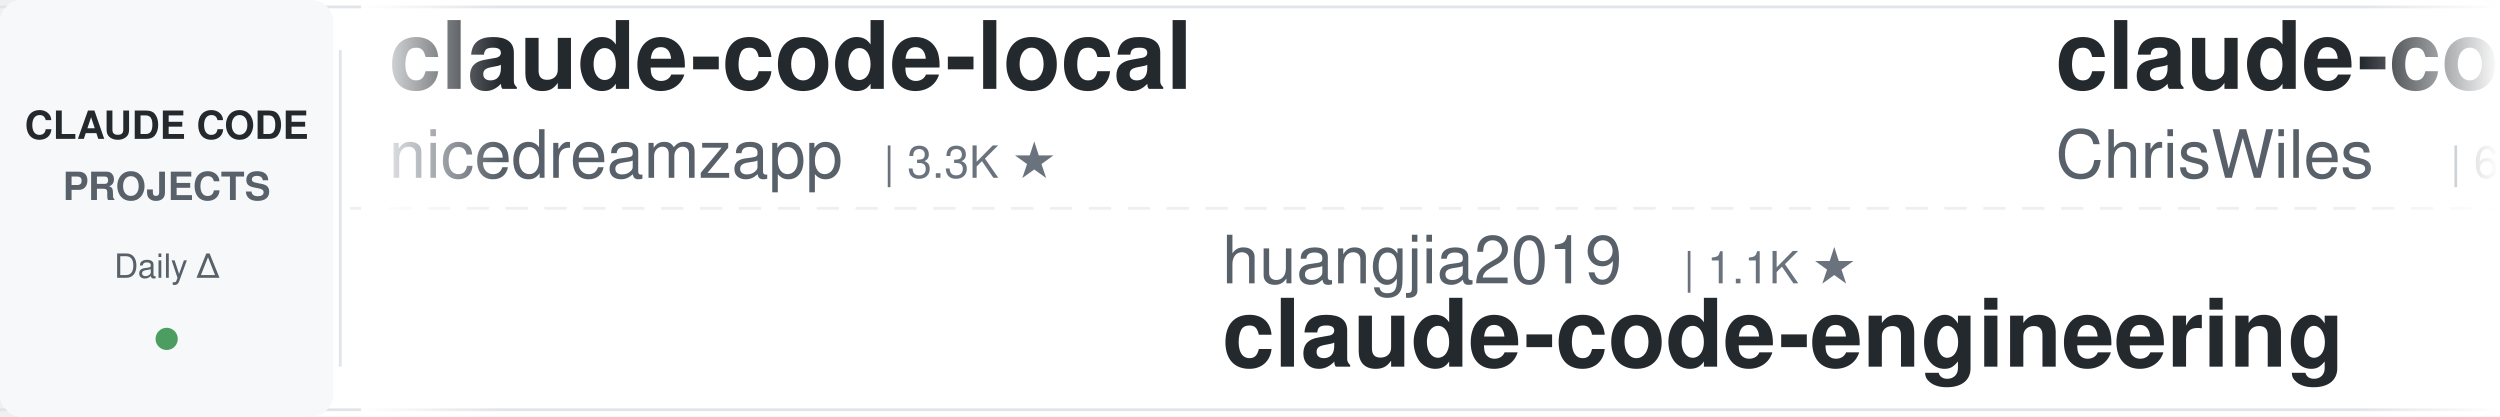
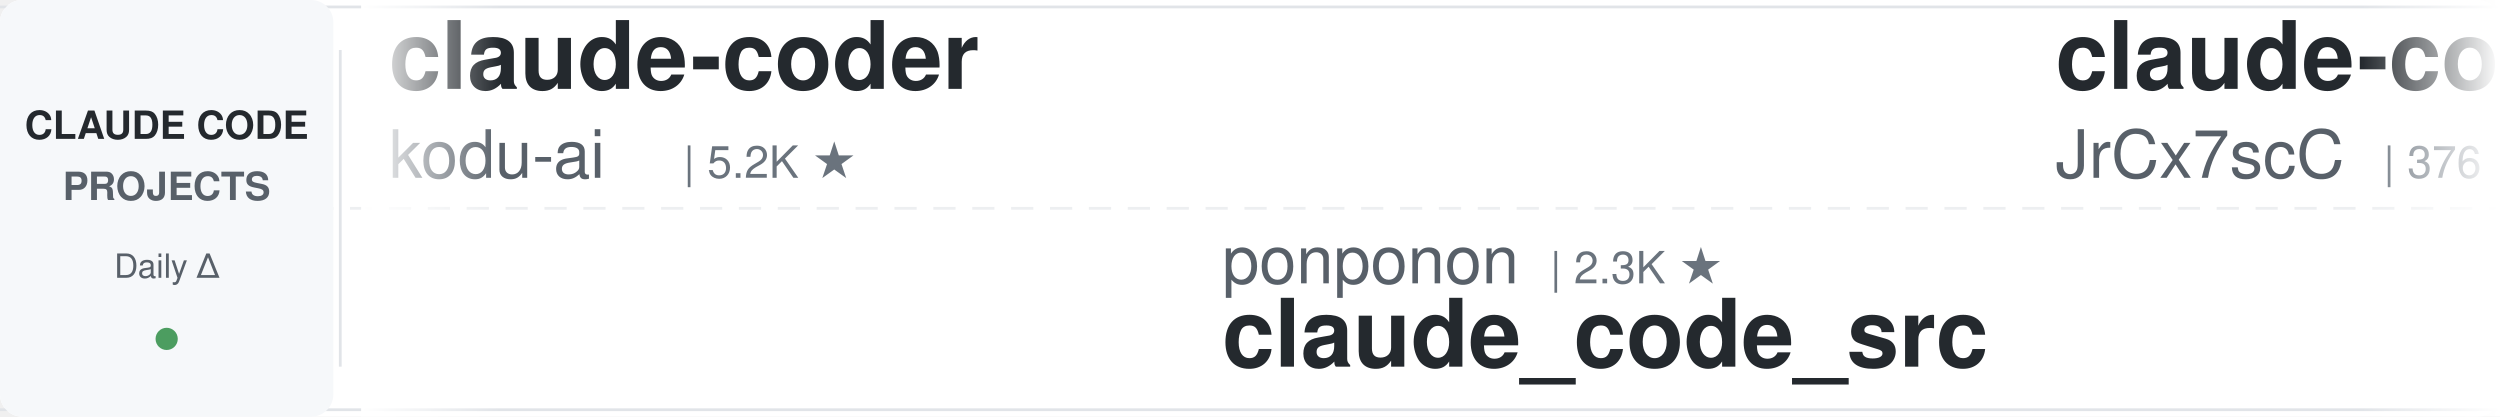
<svg xmlns="http://www.w3.org/2000/svg" width="900" height="150">
  <defs>
    <linearGradient id="leftFade" x1="0%" y1="0%" x2="100%" y2="0%">
      <stop offset="0%" style="stop-color:#ffffff;stop-opacity:1" />
      <stop offset="100%" style="stop-color:#ffffff;stop-opacity:0" />
    </linearGradient>
    <linearGradient id="rightFade" x1="0%" y1="0%" x2="100%" y2="0%">
      <stop offset="0%" style="stop-color:#ffffff;stop-opacity:0" />
      <stop offset="100%" style="stop-color:#ffffff;stop-opacity:1" />
    </linearGradient>
  </defs>
  <rect width="900" height="150" fill="#ffffff" rx="8" />
  <rect x="0" y="2" width="900" height="1" fill="#e1e4e8" />
  <rect x="0" y="147" width="900" height="1" fill="#e1e4e8" />
  <line x1="0" y1="75" x2="900" y2="75" stroke="#e1e4e8" stroke-width="1" stroke-dasharray="8 6" opacity="0.6" />
  <rect x="0" y="0" width="120" height="150" fill="#f6f8fa" rx="8" />
  <text x="60" y="50" font-family="-apple-system, BlinkMacSystemFont, 'Segoe UI', Helvetica, Arial, sans-serif" font-size="14" font-weight="600" fill="#24292e" text-anchor="middle">CLAUDE CODE</text>
  <text x="60" y="72" font-family="-apple-system, BlinkMacSystemFont, 'Segoe UI', Helvetica, Arial, sans-serif" font-size="14" font-weight="600" fill="#586069" text-anchor="middle">PROJECTS</text>
  <text x="60" y="100" font-family="-apple-system, BlinkMacSystemFont, 'Segoe UI', Helvetica, Arial, sans-serif" font-size="12" font-weight="500" fill="#586069" text-anchor="middle">Daily Δ</text>
  <circle cx="60" cy="122" r="4" fill="#22863a" opacity="0.8" />
  <rect x="122" y="18" width="1" height="114" fill="#e1e4e8" />
  <clipPath id="tickerClip">
    <rect x="130" y="0" width="770" height="150" />
  </clipPath>
  <g clip-path="url(#tickerClip)">
    <g id="tickerItems">
      <animateTransform attributeName="transform" attributeType="XML" type="translate" from="0 0" to="-3000 0" dur="54s" repeatCount="indefinite" />
      <g transform="translate(0, 0)">
-         <text x="140" y="32" font-family="-apple-system, BlinkMacSystemFont, 'Segoe UI', Helvetica, Arial, sans-serif" font-size="34" font-weight="600" fill="#24292e">claude-code-local</text>
-         <text x="140" y="64" font-family="-apple-system, BlinkMacSystemFont, 'Segoe UI', Helvetica, Arial, sans-serif" font-size="24" font-weight="400" fill="#586069">nicedreamzapp</text>
-         <text x="318" y="64" font-family="-apple-system, BlinkMacSystemFont, 'Segoe UI', Helvetica, Arial, sans-serif" font-size="16" font-weight="500" fill="#6a737d">| 3.3K ★</text>
+         <text x="140" y="32" font-family="-apple-system, BlinkMacSystemFont, 'Segoe UI', Helvetica, Arial, sans-serif" font-size="34" font-weight="600" fill="#24292e">claude-coder</text>
+         <text x="140" y="64" font-family="-apple-system, BlinkMacSystemFont, 'Segoe UI', Helvetica, Arial, sans-serif" font-size="24" font-weight="400" fill="#586069">kodu-ai</text>
+         <text x="246" y="64" font-family="-apple-system, BlinkMacSystemFont, 'Segoe UI', Helvetica, Arial, sans-serif" font-size="16" font-weight="500" fill="#6a737d">| 5.2K ★</text>
      </g>
      <g transform="translate(300, 0)">
-         <text x="140" y="102" font-family="-apple-system, BlinkMacSystemFont, 'Segoe UI', Helvetica, Arial, sans-serif" font-size="24" font-weight="400" fill="#586069">huangjia2019</text>
-         <text x="306" y="102" font-family="-apple-system, BlinkMacSystemFont, 'Segoe UI', Helvetica, Arial, sans-serif" font-size="16" font-weight="500" fill="#6a737d">| 1.1K ★</text>
-         <text x="140" y="132" font-family="-apple-system, BlinkMacSystemFont, 'Segoe UI', Helvetica, Arial, sans-serif" font-size="34" font-weight="600" fill="#24292e">claude-code-engineering</text>
+         <text x="140" y="102" font-family="-apple-system, BlinkMacSystemFont, 'Segoe UI', Helvetica, Arial, sans-serif" font-size="24" font-weight="400" fill="#586069">ponponon</text>
+         <text x="258" y="102" font-family="-apple-system, BlinkMacSystemFont, 'Segoe UI', Helvetica, Arial, sans-serif" font-size="16" font-weight="500" fill="#6a737d">| 2.3K ★</text>
+         <text x="140" y="132" font-family="-apple-system, BlinkMacSystemFont, 'Segoe UI', Helvetica, Arial, sans-serif" font-size="34" font-weight="600" fill="#24292e">claude_code_src</text>
      </g>
      <g transform="translate(600, 0)">
-         <text x="140" y="32" font-family="-apple-system, BlinkMacSystemFont, 'Segoe UI', Helvetica, Arial, sans-serif" font-size="34" font-weight="600" fill="#24292e">claude-code-showcase</text>
-         <text x="140" y="64" font-family="-apple-system, BlinkMacSystemFont, 'Segoe UI', Helvetica, Arial, sans-serif" font-size="24" font-weight="400" fill="#586069">ChrisWiles</text>
-         <text x="282" y="64" font-family="-apple-system, BlinkMacSystemFont, 'Segoe UI', Helvetica, Arial, sans-serif" font-size="16" font-weight="500" fill="#6a737d">| 6.1K ★</text>
+         <text x="140" y="32" font-family="-apple-system, BlinkMacSystemFont, 'Segoe UI', Helvetica, Arial, sans-serif" font-size="34" font-weight="600" fill="#24292e">claude-code-source</text>
+         <text x="140" y="64" font-family="-apple-system, BlinkMacSystemFont, 'Segoe UI', Helvetica, Arial, sans-serif" font-size="24" font-weight="400" fill="#586069">JrCx7scC</text>
+         <text x="258" y="64" font-family="-apple-system, BlinkMacSystemFont, 'Segoe UI', Helvetica, Arial, sans-serif" font-size="16" font-weight="500" fill="#6a737d">| 376 ★</text>
      </g>
      <g transform="translate(900, 0)">
-         <text x="140" y="102" font-family="-apple-system, BlinkMacSystemFont, 'Segoe UI', Helvetica, Arial, sans-serif" font-size="24" font-weight="400" fill="#586069">jqueryscript</text>
-         <text x="306" y="102" font-family="-apple-system, BlinkMacSystemFont, 'Segoe UI', Helvetica, Arial, sans-serif" font-size="16" font-weight="500" fill="#6a737d">| 524 ★</text>
-         <text x="140" y="132" font-family="-apple-system, BlinkMacSystemFont, 'Segoe UI', Helvetica, Arial, sans-serif" font-size="34" font-weight="600" fill="#24292e">awesome-claude-code</text>
+         <text x="140" y="102" font-family="-apple-system, BlinkMacSystemFont, 'Segoe UI', Helvetica, Arial, sans-serif" font-size="24" font-weight="400" fill="#586069">zebbern</text>
+         <text x="246" y="102" font-family="-apple-system, BlinkMacSystemFont, 'Segoe UI', Helvetica, Arial, sans-serif" font-size="16" font-weight="500" fill="#6a737d">| 4.7K ★</text>
+         <text x="140" y="132" font-family="-apple-system, BlinkMacSystemFont, 'Segoe UI', Helvetica, Arial, sans-serif" font-size="34" font-weight="600" fill="#24292e">claude-code-guide</text>
      </g>
      <g transform="translate(1200, 0)">
-         <text x="140" y="32" font-family="-apple-system, BlinkMacSystemFont, 'Segoe UI', Helvetica, Arial, sans-serif" font-size="34" font-weight="600" fill="#24292e">claude-code-cheat-sheet</text>
-         <text x="140" y="64" font-family="-apple-system, BlinkMacSystemFont, 'Segoe UI', Helvetica, Arial, sans-serif" font-size="24" font-weight="400" fill="#586069">Njengah</text>
-         <text x="246" y="64" font-family="-apple-system, BlinkMacSystemFont, 'Segoe UI', Helvetica, Arial, sans-serif" font-size="16" font-weight="500" fill="#6a737d">| 1.9K ★</text>
+         <text x="140" y="32" font-family="-apple-system, BlinkMacSystemFont, 'Segoe UI', Helvetica, Arial, sans-serif" font-size="34" font-weight="600" fill="#24292e">claude-code-skills</text>
+         <text x="140" y="64" font-family="-apple-system, BlinkMacSystemFont, 'Segoe UI', Helvetica, Arial, sans-serif" font-size="24" font-weight="400" fill="#586069">daymade</text>
+         <text x="246" y="64" font-family="-apple-system, BlinkMacSystemFont, 'Segoe UI', Helvetica, Arial, sans-serif" font-size="16" font-weight="500" fill="#6a737d">| 1.4K ★</text>
      </g>
      <g transform="translate(1500, 0)">
-         <text x="140" y="102" font-family="-apple-system, BlinkMacSystemFont, 'Segoe UI', Helvetica, Arial, sans-serif" font-size="24" font-weight="400" fill="#586069">oboard</text>
-         <text x="234" y="102" font-family="-apple-system, BlinkMacSystemFont, 'Segoe UI', Helvetica, Arial, sans-serif" font-size="16" font-weight="500" fill="#6a737d">| 3.3K ★</text>
-         <text x="140" y="132" font-family="-apple-system, BlinkMacSystemFont, 'Segoe UI', Helvetica, Arial, sans-serif" font-size="34" font-weight="600" fill="#24292e">claude-code-rev</text>
+         <text x="140" y="102" font-family="-apple-system, BlinkMacSystemFont, 'Segoe UI', Helvetica, Arial, sans-serif" font-size="24" font-weight="400" fill="#586069">shanraisshan</text>
+         <text x="306" y="102" font-family="-apple-system, BlinkMacSystemFont, 'Segoe UI', Helvetica, Arial, sans-serif" font-size="16" font-weight="500" fill="#6a737d">| 67.3K ★</text>
+         <text x="140" y="132" font-family="-apple-system, BlinkMacSystemFont, 'Segoe UI', Helvetica, Arial, sans-serif" font-size="34" font-weight="600" fill="#24292e">claude-code-best-practic...</text>
      </g>
      <g transform="translate(1800, 0)">
-         <text x="140" y="32" font-family="-apple-system, BlinkMacSystemFont, 'Segoe UI', Helvetica, Arial, sans-serif" font-size="34" font-weight="600" fill="#24292e">claude-code-settings</text>
-         <text x="140" y="64" font-family="-apple-system, BlinkMacSystemFont, 'Segoe UI', Helvetica, Arial, sans-serif" font-size="24" font-weight="400" fill="#586069">feiskyer</text>
-         <text x="258" y="64" font-family="-apple-system, BlinkMacSystemFont, 'Segoe UI', Helvetica, Arial, sans-serif" font-size="16" font-weight="500" fill="#6a737d">| 1.7K ★</text>
+         <text x="140" y="32" font-family="-apple-system, BlinkMacSystemFont, 'Segoe UI', Helvetica, Arial, sans-serif" font-size="34" font-weight="600" fill="#24292e">awesome-claude-code-tool...</text>
+         <text x="140" y="64" font-family="-apple-system, BlinkMacSystemFont, 'Segoe UI', Helvetica, Arial, sans-serif" font-size="24" font-weight="400" fill="#586069">rohitg00</text>
+         <text x="258" y="64" font-family="-apple-system, BlinkMacSystemFont, 'Segoe UI', Helvetica, Arial, sans-serif" font-size="16" font-weight="500" fill="#6a737d">| 2.7K ★</text>
      </g>
      <g transform="translate(2100, 0)">
-         <text x="140" y="102" font-family="-apple-system, BlinkMacSystemFont, 'Segoe UI', Helvetica, Arial, sans-serif" font-size="24" font-weight="400" fill="#586069">asgeirtj</text>
-         <text x="258" y="102" font-family="-apple-system, BlinkMacSystemFont, 'Segoe UI', Helvetica, Arial, sans-serif" font-size="16" font-weight="500" fill="#6a737d">| 69.1K ★</text>
-         <text x="140" y="132" font-family="-apple-system, BlinkMacSystemFont, 'Segoe UI', Helvetica, Arial, sans-serif" font-size="34" font-weight="600" fill="#24292e">system_prompts_leaks</text>
+         <text x="140" y="102" font-family="-apple-system, BlinkMacSystemFont, 'Segoe UI', Helvetica, Arial, sans-serif" font-size="24" font-weight="400" fill="#586069">anthropics</text>
+         <text x="282" y="102" font-family="-apple-system, BlinkMacSystemFont, 'Segoe UI', Helvetica, Arial, sans-serif" font-size="16" font-weight="500" fill="#6a737d">| 6.3K ★</text>
+         <text x="140" y="132" font-family="-apple-system, BlinkMacSystemFont, 'Segoe UI', Helvetica, Arial, sans-serif" font-size="34" font-weight="600" fill="#24292e">claude-code-security-rev...</text>
      </g>
      <g transform="translate(2400, 0)">
-         <text x="140" y="32" font-family="-apple-system, BlinkMacSystemFont, 'Segoe UI', Helvetica, Arial, sans-serif" font-size="34" font-weight="600" fill="#24292e">how-claude-code-works</text>
-         <text x="140" y="64" font-family="-apple-system, BlinkMacSystemFont, 'Segoe UI', Helvetica, Arial, sans-serif" font-size="24" font-weight="400" fill="#586069">Windy3f3f3f3f</text>
-         <text x="318" y="64" font-family="-apple-system, BlinkMacSystemFont, 'Segoe UI', Helvetica, Arial, sans-serif" font-size="16" font-weight="500" fill="#6a737d">| 3.7K ★</text>
+         <text x="140" y="32" font-family="-apple-system, BlinkMacSystemFont, 'Segoe UI', Helvetica, Arial, sans-serif" font-size="34" font-weight="600" fill="#24292e">claude-code-infrastructu...</text>
+         <text x="140" y="64" font-family="-apple-system, BlinkMacSystemFont, 'Segoe UI', Helvetica, Arial, sans-serif" font-size="24" font-weight="400" fill="#586069">diet103</text>
+         <text x="246" y="64" font-family="-apple-system, BlinkMacSystemFont, 'Segoe UI', Helvetica, Arial, sans-serif" font-size="16" font-weight="500" fill="#6a737d">| 10.0K ★</text>
      </g>
      <g transform="translate(2700, 0)">
-         <text x="140" y="102" font-family="-apple-system, BlinkMacSystemFont, 'Segoe UI', Helvetica, Arial, sans-serif" font-size="24" font-weight="400" fill="#586069">fuergaosi233</text>
-         <text x="306" y="102" font-family="-apple-system, BlinkMacSystemFont, 'Segoe UI', Helvetica, Arial, sans-serif" font-size="16" font-weight="500" fill="#6a737d">| 2.8K ★</text>
-         <text x="140" y="132" font-family="-apple-system, BlinkMacSystemFont, 'Segoe UI', Helvetica, Arial, sans-serif" font-size="34" font-weight="600" fill="#24292e">claude-code-proxy</text>
+         <text x="140" y="102" font-family="-apple-system, BlinkMacSystemFont, 'Segoe UI', Helvetica, Arial, sans-serif" font-size="24" font-weight="400" fill="#586069">multica-ai</text>
+         <text x="282" y="102" font-family="-apple-system, BlinkMacSystemFont, 'Segoe UI', Helvetica, Arial, sans-serif" font-size="16" font-weight="500" fill="#6a737d">| 217.4K ★</text>
+         <text x="140" y="132" font-family="-apple-system, BlinkMacSystemFont, 'Segoe UI', Helvetica, Arial, sans-serif" font-size="34" font-weight="600" fill="#24292e">andrej-karpathy-skills</text>
      </g>
      <g transform="translate(3000, 0)">
-         <text x="140" y="32" font-family="-apple-system, BlinkMacSystemFont, 'Segoe UI', Helvetica, Arial, sans-serif" font-size="34" font-weight="600" fill="#24292e">claude-code-local</text>
-         <text x="140" y="64" font-family="-apple-system, BlinkMacSystemFont, 'Segoe UI', Helvetica, Arial, sans-serif" font-size="24" font-weight="400" fill="#586069">nicedreamzapp</text>
-         <text x="318" y="64" font-family="-apple-system, BlinkMacSystemFont, 'Segoe UI', Helvetica, Arial, sans-serif" font-size="16" font-weight="500" fill="#6a737d">| 3.3K ★</text>
+         <text x="140" y="32" font-family="-apple-system, BlinkMacSystemFont, 'Segoe UI', Helvetica, Arial, sans-serif" font-size="34" font-weight="600" fill="#24292e">claude-coder</text>
+         <text x="140" y="64" font-family="-apple-system, BlinkMacSystemFont, 'Segoe UI', Helvetica, Arial, sans-serif" font-size="24" font-weight="400" fill="#586069">kodu-ai</text>
+         <text x="246" y="64" font-family="-apple-system, BlinkMacSystemFont, 'Segoe UI', Helvetica, Arial, sans-serif" font-size="16" font-weight="500" fill="#6a737d">| 5.2K ★</text>
      </g>
      <g transform="translate(3300, 0)">
-         <text x="140" y="102" font-family="-apple-system, BlinkMacSystemFont, 'Segoe UI', Helvetica, Arial, sans-serif" font-size="24" font-weight="400" fill="#586069">huangjia2019</text>
-         <text x="306" y="102" font-family="-apple-system, BlinkMacSystemFont, 'Segoe UI', Helvetica, Arial, sans-serif" font-size="16" font-weight="500" fill="#6a737d">| 1.1K ★</text>
-         <text x="140" y="132" font-family="-apple-system, BlinkMacSystemFont, 'Segoe UI', Helvetica, Arial, sans-serif" font-size="34" font-weight="600" fill="#24292e">claude-code-engineering</text>
+         <text x="140" y="102" font-family="-apple-system, BlinkMacSystemFont, 'Segoe UI', Helvetica, Arial, sans-serif" font-size="24" font-weight="400" fill="#586069">ponponon</text>
+         <text x="258" y="102" font-family="-apple-system, BlinkMacSystemFont, 'Segoe UI', Helvetica, Arial, sans-serif" font-size="16" font-weight="500" fill="#6a737d">| 2.3K ★</text>
+         <text x="140" y="132" font-family="-apple-system, BlinkMacSystemFont, 'Segoe UI', Helvetica, Arial, sans-serif" font-size="34" font-weight="600" fill="#24292e">claude_code_src</text>
      </g>
      <g transform="translate(3600, 0)">
-         <text x="140" y="32" font-family="-apple-system, BlinkMacSystemFont, 'Segoe UI', Helvetica, Arial, sans-serif" font-size="34" font-weight="600" fill="#24292e">claude-code-showcase</text>
-         <text x="140" y="64" font-family="-apple-system, BlinkMacSystemFont, 'Segoe UI', Helvetica, Arial, sans-serif" font-size="24" font-weight="400" fill="#586069">ChrisWiles</text>
-         <text x="282" y="64" font-family="-apple-system, BlinkMacSystemFont, 'Segoe UI', Helvetica, Arial, sans-serif" font-size="16" font-weight="500" fill="#6a737d">| 6.1K ★</text>
+         <text x="140" y="32" font-family="-apple-system, BlinkMacSystemFont, 'Segoe UI', Helvetica, Arial, sans-serif" font-size="34" font-weight="600" fill="#24292e">claude-code-source</text>
+         <text x="140" y="64" font-family="-apple-system, BlinkMacSystemFont, 'Segoe UI', Helvetica, Arial, sans-serif" font-size="24" font-weight="400" fill="#586069">JrCx7scC</text>
+         <text x="258" y="64" font-family="-apple-system, BlinkMacSystemFont, 'Segoe UI', Helvetica, Arial, sans-serif" font-size="16" font-weight="500" fill="#6a737d">| 376 ★</text>
      </g>
      <g transform="translate(3900, 0)">
-         <text x="140" y="102" font-family="-apple-system, BlinkMacSystemFont, 'Segoe UI', Helvetica, Arial, sans-serif" font-size="24" font-weight="400" fill="#586069">jqueryscript</text>
-         <text x="306" y="102" font-family="-apple-system, BlinkMacSystemFont, 'Segoe UI', Helvetica, Arial, sans-serif" font-size="16" font-weight="500" fill="#6a737d">| 524 ★</text>
-         <text x="140" y="132" font-family="-apple-system, BlinkMacSystemFont, 'Segoe UI', Helvetica, Arial, sans-serif" font-size="34" font-weight="600" fill="#24292e">awesome-claude-code</text>
+         <text x="140" y="102" font-family="-apple-system, BlinkMacSystemFont, 'Segoe UI', Helvetica, Arial, sans-serif" font-size="24" font-weight="400" fill="#586069">zebbern</text>
+         <text x="246" y="102" font-family="-apple-system, BlinkMacSystemFont, 'Segoe UI', Helvetica, Arial, sans-serif" font-size="16" font-weight="500" fill="#6a737d">| 4.7K ★</text>
+         <text x="140" y="132" font-family="-apple-system, BlinkMacSystemFont, 'Segoe UI', Helvetica, Arial, sans-serif" font-size="34" font-weight="600" fill="#24292e">claude-code-guide</text>
      </g>
    </g>
  </g>
  <rect x="130" y="0" width="50" height="150" fill="url(#leftFade)" />
  <rect x="850" y="0" width="50" height="150" fill="url(#rightFade)" />
</svg>
